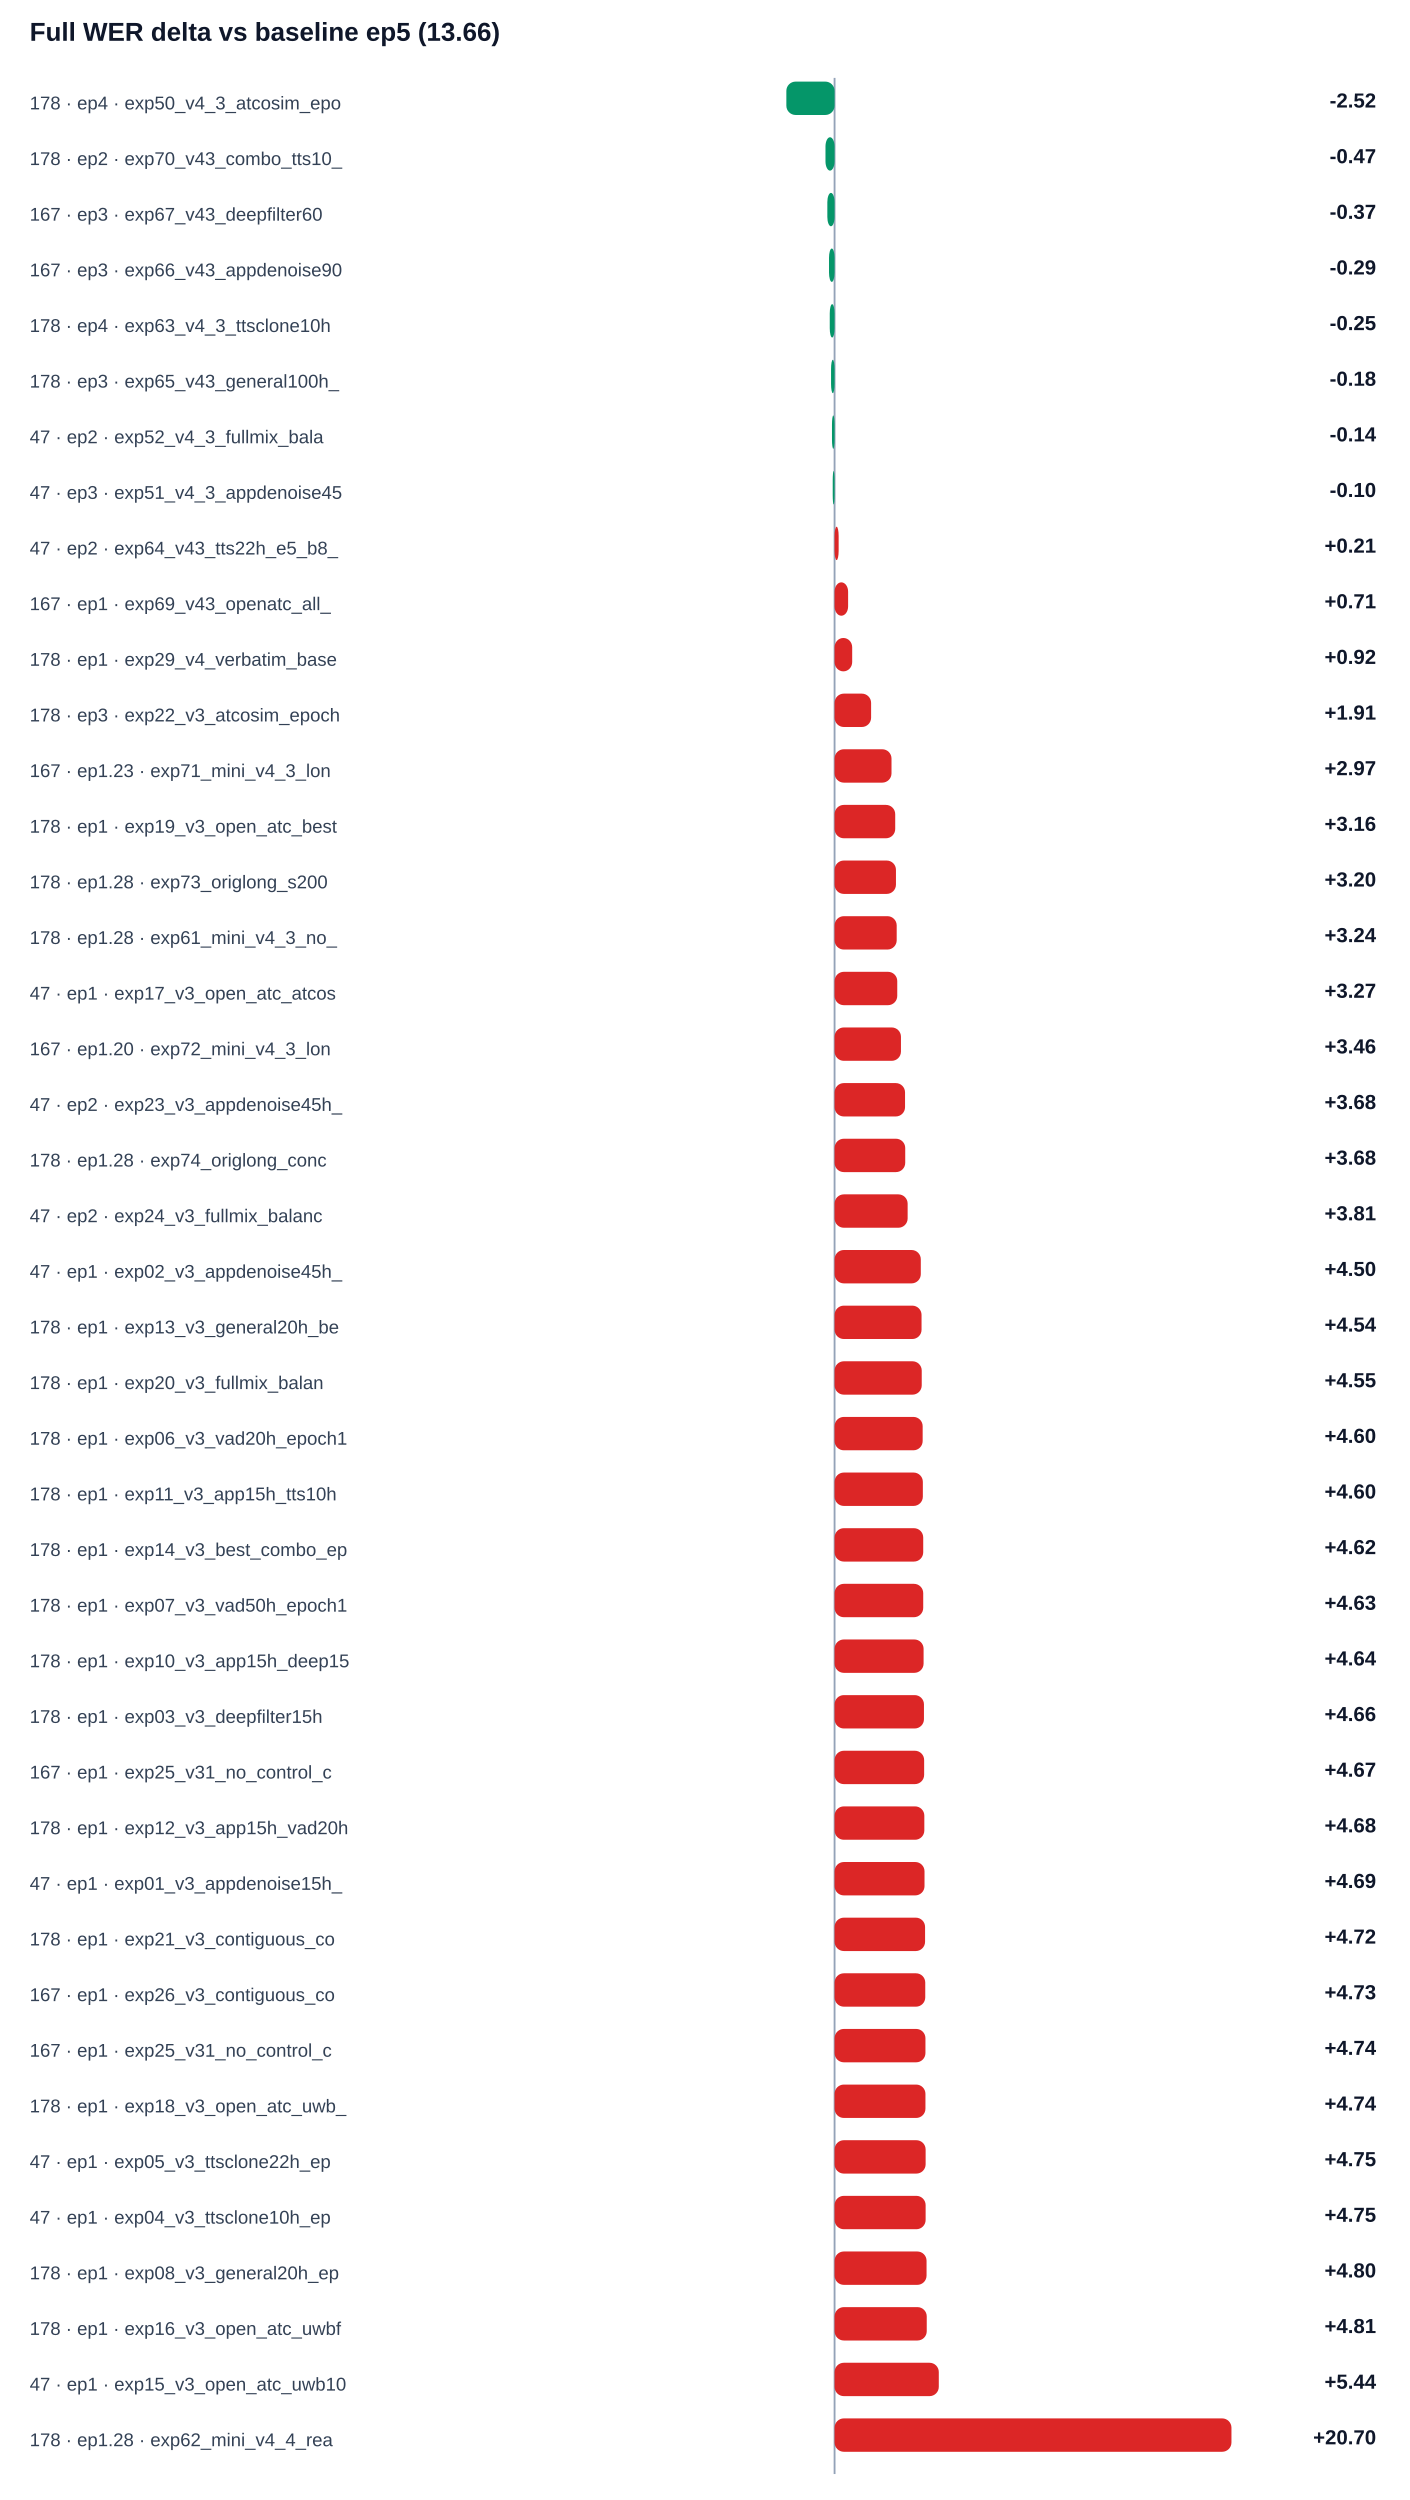
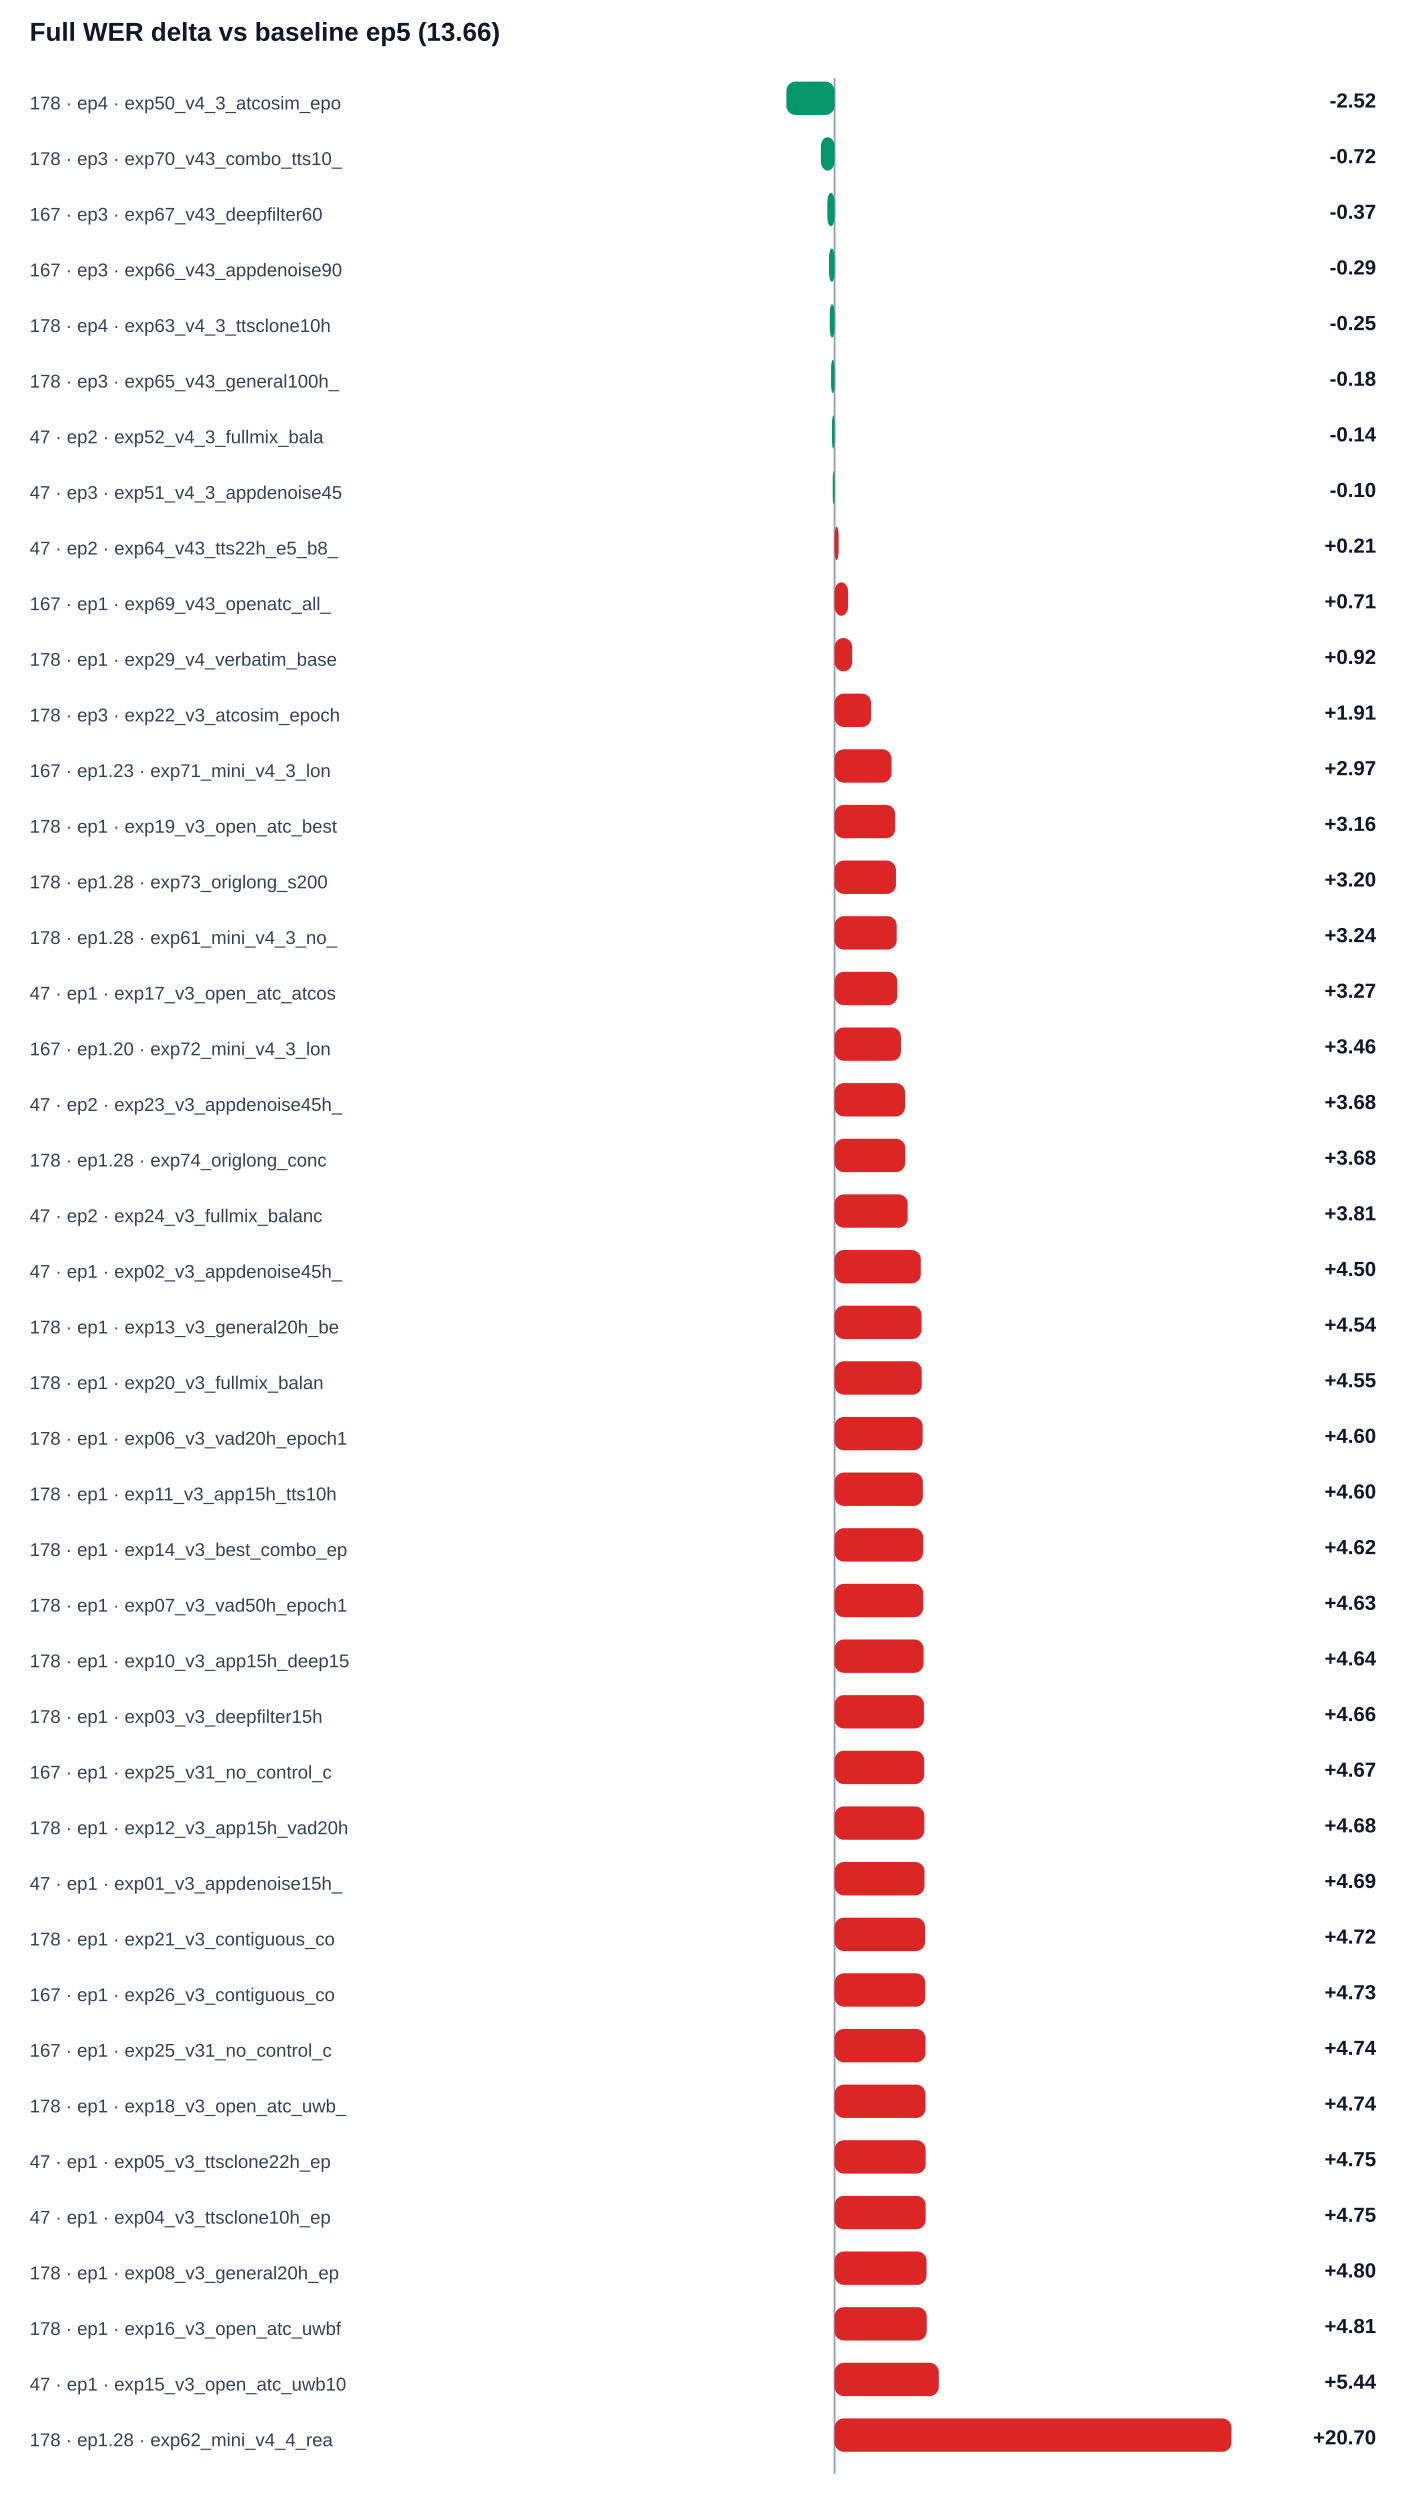
<svg xmlns="http://www.w3.org/2000/svg" width="100%" viewBox="0 0 760 1348" style="max-width:760px;background:#ffffff;border:1px solid #e5e7eb;border-radius:10px;">
  <text x="16.0" y="22.0" font-size="14" fill="#0f172a" text-anchor="start" font-family="Arial, sans-serif" font-weight="700">Full WER delta vs baseline ep5 (13.66)</text>
  <line x1="450" y1="42" x2="450" y2="1334" stroke="#94a3b8" />
  <text x="16.0" y="59.0" font-size="10" fill="#334155" text-anchor="start" font-family="Arial, sans-serif" font-weight="400">178 · ep4 · exp50_v4_3_atcosim_epo</text>
  <rect x="424.0" y="44" width="26.0" height="18" rx="5" fill="#059669" />
  <text x="742.0" y="58.0" font-size="11" fill="#0f172a" text-anchor="end" font-family="Arial, sans-serif" font-weight="700">-2.52</text>
-   <text x="16.0" y="89.0" font-size="10" fill="#334155" text-anchor="start" font-family="Arial, sans-serif" font-weight="400">178 · ep2 · exp70_v43_combo_tts10_</text>
-   <rect x="445.1" y="74" width="4.9" height="18" rx="5" fill="#059669" />
-   <text x="742.0" y="88.0" font-size="11" fill="#0f172a" text-anchor="end" font-family="Arial, sans-serif" font-weight="700">-0.47</text>
+   <text x="16.0" y="89.0" font-size="10" fill="#334155" text-anchor="start" font-family="Arial, sans-serif" font-weight="400">178 · ep3 · exp70_v43_combo_tts10_</text>
+   <rect x="442.6" y="74" width="7.4" height="18" rx="5" fill="#059669" />
+   <text x="742.0" y="88.0" font-size="11" fill="#0f172a" text-anchor="end" font-family="Arial, sans-serif" font-weight="700">-0.72</text>
  <text x="16.0" y="119.0" font-size="10" fill="#334155" text-anchor="start" font-family="Arial, sans-serif" font-weight="400">167 · ep3 · exp67_v43_deepfilter60</text>
  <rect x="446.1" y="104" width="3.9" height="18" rx="5" fill="#059669" />
  <text x="742.0" y="118.0" font-size="11" fill="#0f172a" text-anchor="end" font-family="Arial, sans-serif" font-weight="700">-0.37</text>
  <text x="16.0" y="149.0" font-size="10" fill="#334155" text-anchor="start" font-family="Arial, sans-serif" font-weight="400">167 · ep3 · exp66_v43_appdenoise90</text>
  <rect x="447.0" y="134" width="3.0" height="18" rx="5" fill="#059669" />
  <text x="742.0" y="148.0" font-size="11" fill="#0f172a" text-anchor="end" font-family="Arial, sans-serif" font-weight="700">-0.29</text>
  <text x="16.0" y="179.0" font-size="10" fill="#334155" text-anchor="start" font-family="Arial, sans-serif" font-weight="400">178 · ep4 · exp63_v4_3_ttsclone10h</text>
  <rect x="447.4" y="164" width="2.6" height="18" rx="5" fill="#059669" />
  <text x="742.0" y="178.0" font-size="11" fill="#0f172a" text-anchor="end" font-family="Arial, sans-serif" font-weight="700">-0.25</text>
  <text x="16.0" y="209.0" font-size="10" fill="#334155" text-anchor="start" font-family="Arial, sans-serif" font-weight="400">178 · ep3 · exp65_v43_general100h_</text>
  <rect x="448.1" y="194" width="1.9" height="18" rx="5" fill="#059669" />
  <text x="742.0" y="208.0" font-size="11" fill="#0f172a" text-anchor="end" font-family="Arial, sans-serif" font-weight="700">-0.18</text>
  <text x="16.0" y="239.0" font-size="10" fill="#334155" text-anchor="start" font-family="Arial, sans-serif" font-weight="400">47 · ep2 · exp52_v4_3_fullmix_bala</text>
  <rect x="448.6" y="224" width="1.4" height="18" rx="5" fill="#059669" />
  <text x="742.0" y="238.0" font-size="11" fill="#0f172a" text-anchor="end" font-family="Arial, sans-serif" font-weight="700">-0.14</text>
  <text x="16.0" y="269.0" font-size="10" fill="#334155" text-anchor="start" font-family="Arial, sans-serif" font-weight="400">47 · ep3 · exp51_v4_3_appdenoise45</text>
  <rect x="449.0" y="254" width="1.0" height="18" rx="5" fill="#059669" />
  <text x="742.0" y="268.0" font-size="11" fill="#0f172a" text-anchor="end" font-family="Arial, sans-serif" font-weight="700">-0.10</text>
  <text x="16.0" y="299.0" font-size="10" fill="#334155" text-anchor="start" font-family="Arial, sans-serif" font-weight="400">47 · ep2 · exp64_v43_tts22h_e5_b8_</text>
  <rect x="450.0" y="284" width="2.2" height="18" rx="5" fill="#dc2626" />
  <text x="742.0" y="298.0" font-size="11" fill="#0f172a" text-anchor="end" font-family="Arial, sans-serif" font-weight="700">+0.21</text>
  <text x="16.0" y="329.0" font-size="10" fill="#334155" text-anchor="start" font-family="Arial, sans-serif" font-weight="400">167 · ep1 · exp69_v43_openatc_all_</text>
  <rect x="450.0" y="314" width="7.3" height="18" rx="5" fill="#dc2626" />
  <text x="742.0" y="328.0" font-size="11" fill="#0f172a" text-anchor="end" font-family="Arial, sans-serif" font-weight="700">+0.71</text>
  <text x="16.0" y="359.0" font-size="10" fill="#334155" text-anchor="start" font-family="Arial, sans-serif" font-weight="400">178 · ep1 · exp29_v4_verbatim_base</text>
  <rect x="450.0" y="344" width="9.5" height="18" rx="5" fill="#dc2626" />
  <text x="742.0" y="358.0" font-size="11" fill="#0f172a" text-anchor="end" font-family="Arial, sans-serif" font-weight="700">+0.92</text>
  <text x="16.0" y="389.0" font-size="10" fill="#334155" text-anchor="start" font-family="Arial, sans-serif" font-weight="400">178 · ep3 · exp22_v3_atcosim_epoch</text>
  <rect x="450.0" y="374" width="19.7" height="18" rx="5" fill="#dc2626" />
  <text x="742.0" y="388.0" font-size="11" fill="#0f172a" text-anchor="end" font-family="Arial, sans-serif" font-weight="700">+1.91</text>
  <text x="16.0" y="419.0" font-size="10" fill="#334155" text-anchor="start" font-family="Arial, sans-serif" font-weight="400">167 · ep1.23 · exp71_mini_v4_3_lon</text>
  <rect x="450.0" y="404" width="30.7" height="18" rx="5" fill="#dc2626" />
  <text x="742.0" y="418.0" font-size="11" fill="#0f172a" text-anchor="end" font-family="Arial, sans-serif" font-weight="700">+2.97</text>
  <text x="16.0" y="449.0" font-size="10" fill="#334155" text-anchor="start" font-family="Arial, sans-serif" font-weight="400">178 · ep1 · exp19_v3_open_atc_best</text>
  <rect x="450.0" y="434" width="32.7" height="18" rx="5" fill="#dc2626" />
  <text x="742.0" y="448.0" font-size="11" fill="#0f172a" text-anchor="end" font-family="Arial, sans-serif" font-weight="700">+3.16</text>
  <text x="16.0" y="479.0" font-size="10" fill="#334155" text-anchor="start" font-family="Arial, sans-serif" font-weight="400">178 · ep1.28 · exp73_origlong_s200</text>
  <rect x="450.0" y="464" width="33.1" height="18" rx="5" fill="#dc2626" />
  <text x="742.0" y="478.0" font-size="11" fill="#0f172a" text-anchor="end" font-family="Arial, sans-serif" font-weight="700">+3.20</text>
  <text x="16.0" y="509.0" font-size="10" fill="#334155" text-anchor="start" font-family="Arial, sans-serif" font-weight="400">178 · ep1.28 · exp61_mini_v4_3_no_</text>
  <rect x="450.0" y="494" width="33.5" height="18" rx="5" fill="#dc2626" />
  <text x="742.0" y="508.0" font-size="11" fill="#0f172a" text-anchor="end" font-family="Arial, sans-serif" font-weight="700">+3.24</text>
  <text x="16.0" y="539.0" font-size="10" fill="#334155" text-anchor="start" font-family="Arial, sans-serif" font-weight="400">47 · ep1 · exp17_v3_open_atc_atcos</text>
  <rect x="450.0" y="524" width="33.8" height="18" rx="5" fill="#dc2626" />
  <text x="742.0" y="538.0" font-size="11" fill="#0f172a" text-anchor="end" font-family="Arial, sans-serif" font-weight="700">+3.27</text>
  <text x="16.0" y="569.0" font-size="10" fill="#334155" text-anchor="start" font-family="Arial, sans-serif" font-weight="400">167 · ep1.20 · exp72_mini_v4_3_lon</text>
  <rect x="450.0" y="554" width="35.8" height="18" rx="5" fill="#dc2626" />
  <text x="742.0" y="568.0" font-size="11" fill="#0f172a" text-anchor="end" font-family="Arial, sans-serif" font-weight="700">+3.46</text>
  <text x="16.0" y="599.0" font-size="10" fill="#334155" text-anchor="start" font-family="Arial, sans-serif" font-weight="400">47 · ep2 · exp23_v3_appdenoise45h_</text>
  <rect x="450.0" y="584" width="38.0" height="18" rx="5" fill="#dc2626" />
  <text x="742.0" y="598.0" font-size="11" fill="#0f172a" text-anchor="end" font-family="Arial, sans-serif" font-weight="700">+3.68</text>
  <text x="16.0" y="629.0" font-size="10" fill="#334155" text-anchor="start" font-family="Arial, sans-serif" font-weight="400">178 · ep1.28 · exp74_origlong_conc</text>
  <rect x="450.0" y="614" width="38.1" height="18" rx="5" fill="#dc2626" />
  <text x="742.0" y="628.0" font-size="11" fill="#0f172a" text-anchor="end" font-family="Arial, sans-serif" font-weight="700">+3.68</text>
  <text x="16.0" y="659.0" font-size="10" fill="#334155" text-anchor="start" font-family="Arial, sans-serif" font-weight="400">47 · ep2 · exp24_v3_fullmix_balanc</text>
  <rect x="450.0" y="644" width="39.4" height="18" rx="5" fill="#dc2626" />
  <text x="742.0" y="658.0" font-size="11" fill="#0f172a" text-anchor="end" font-family="Arial, sans-serif" font-weight="700">+3.81</text>
  <text x="16.0" y="689.0" font-size="10" fill="#334155" text-anchor="start" font-family="Arial, sans-serif" font-weight="400">47 · ep1 · exp02_v3_appdenoise45h_</text>
  <rect x="450.0" y="674" width="46.5" height="18" rx="5" fill="#dc2626" />
  <text x="742.0" y="688.0" font-size="11" fill="#0f172a" text-anchor="end" font-family="Arial, sans-serif" font-weight="700">+4.50</text>
  <text x="16.0" y="719.0" font-size="10" fill="#334155" text-anchor="start" font-family="Arial, sans-serif" font-weight="400">178 · ep1 · exp13_v3_general20h_be</text>
  <rect x="450.0" y="704" width="46.9" height="18" rx="5" fill="#dc2626" />
  <text x="742.0" y="718.0" font-size="11" fill="#0f172a" text-anchor="end" font-family="Arial, sans-serif" font-weight="700">+4.54</text>
  <text x="16.0" y="749.0" font-size="10" fill="#334155" text-anchor="start" font-family="Arial, sans-serif" font-weight="400">178 · ep1 · exp20_v3_fullmix_balan</text>
  <rect x="450.0" y="734" width="47.0" height="18" rx="5" fill="#dc2626" />
  <text x="742.0" y="748.0" font-size="11" fill="#0f172a" text-anchor="end" font-family="Arial, sans-serif" font-weight="700">+4.55</text>
  <text x="16.0" y="779.0" font-size="10" fill="#334155" text-anchor="start" font-family="Arial, sans-serif" font-weight="400">178 · ep1 · exp06_v3_vad20h_epoch1</text>
  <rect x="450.0" y="764" width="47.5" height="18" rx="5" fill="#dc2626" />
  <text x="742.0" y="778.0" font-size="11" fill="#0f172a" text-anchor="end" font-family="Arial, sans-serif" font-weight="700">+4.60</text>
  <text x="16.0" y="809.0" font-size="10" fill="#334155" text-anchor="start" font-family="Arial, sans-serif" font-weight="400">178 · ep1 · exp11_v3_app15h_tts10h</text>
  <rect x="450.0" y="794" width="47.6" height="18" rx="5" fill="#dc2626" />
  <text x="742.0" y="808.0" font-size="11" fill="#0f172a" text-anchor="end" font-family="Arial, sans-serif" font-weight="700">+4.60</text>
  <text x="16.0" y="839.0" font-size="10" fill="#334155" text-anchor="start" font-family="Arial, sans-serif" font-weight="400">178 · ep1 · exp14_v3_best_combo_ep</text>
  <rect x="450.0" y="824" width="47.8" height="18" rx="5" fill="#dc2626" />
  <text x="742.0" y="838.0" font-size="11" fill="#0f172a" text-anchor="end" font-family="Arial, sans-serif" font-weight="700">+4.62</text>
  <text x="16.0" y="869.0" font-size="10" fill="#334155" text-anchor="start" font-family="Arial, sans-serif" font-weight="400">178 · ep1 · exp07_v3_vad50h_epoch1</text>
  <rect x="450.0" y="854" width="47.8" height="18" rx="5" fill="#dc2626" />
  <text x="742.0" y="868.0" font-size="11" fill="#0f172a" text-anchor="end" font-family="Arial, sans-serif" font-weight="700">+4.63</text>
  <text x="16.0" y="899.0" font-size="10" fill="#334155" text-anchor="start" font-family="Arial, sans-serif" font-weight="400">178 · ep1 · exp10_v3_app15h_deep15</text>
  <rect x="450.0" y="884" width="48.0" height="18" rx="5" fill="#dc2626" />
  <text x="742.0" y="898.0" font-size="11" fill="#0f172a" text-anchor="end" font-family="Arial, sans-serif" font-weight="700">+4.64</text>
  <text x="16.0" y="929.0" font-size="10" fill="#334155" text-anchor="start" font-family="Arial, sans-serif" font-weight="400">178 · ep1 · exp03_v3_deepfilter15h</text>
  <rect x="450.0" y="914" width="48.2" height="18" rx="5" fill="#dc2626" />
  <text x="742.0" y="928.0" font-size="11" fill="#0f172a" text-anchor="end" font-family="Arial, sans-serif" font-weight="700">+4.66</text>
  <text x="16.0" y="959.0" font-size="10" fill="#334155" text-anchor="start" font-family="Arial, sans-serif" font-weight="400">167 · ep1 · exp25_v31_no_control_c</text>
  <rect x="450.0" y="944" width="48.3" height="18" rx="5" fill="#dc2626" />
  <text x="742.0" y="958.0" font-size="11" fill="#0f172a" text-anchor="end" font-family="Arial, sans-serif" font-weight="700">+4.67</text>
  <text x="16.0" y="989.0" font-size="10" fill="#334155" text-anchor="start" font-family="Arial, sans-serif" font-weight="400">178 · ep1 · exp12_v3_app15h_vad20h</text>
  <rect x="450.0" y="974" width="48.4" height="18" rx="5" fill="#dc2626" />
  <text x="742.0" y="988.0" font-size="11" fill="#0f172a" text-anchor="end" font-family="Arial, sans-serif" font-weight="700">+4.68</text>
  <text x="16.0" y="1019.0" font-size="10" fill="#334155" text-anchor="start" font-family="Arial, sans-serif" font-weight="400">47 · ep1 · exp01_v3_appdenoise15h_</text>
  <rect x="450.0" y="1004" width="48.5" height="18" rx="5" fill="#dc2626" />
  <text x="742.0" y="1018.0" font-size="11" fill="#0f172a" text-anchor="end" font-family="Arial, sans-serif" font-weight="700">+4.69</text>
  <text x="16.0" y="1049.0" font-size="10" fill="#334155" text-anchor="start" font-family="Arial, sans-serif" font-weight="400">178 · ep1 · exp21_v3_contiguous_co</text>
  <rect x="450.0" y="1034" width="48.8" height="18" rx="5" fill="#dc2626" />
  <text x="742.0" y="1048.0" font-size="11" fill="#0f172a" text-anchor="end" font-family="Arial, sans-serif" font-weight="700">+4.72</text>
  <text x="16.0" y="1079.0" font-size="10" fill="#334155" text-anchor="start" font-family="Arial, sans-serif" font-weight="400">167 · ep1 · exp26_v3_contiguous_co</text>
  <rect x="450.0" y="1064" width="48.9" height="18" rx="5" fill="#dc2626" />
  <text x="742.0" y="1078.0" font-size="11" fill="#0f172a" text-anchor="end" font-family="Arial, sans-serif" font-weight="700">+4.73</text>
  <text x="16.0" y="1109.0" font-size="10" fill="#334155" text-anchor="start" font-family="Arial, sans-serif" font-weight="400">167 · ep1 · exp25_v31_no_control_c</text>
  <rect x="450.0" y="1094" width="49.0" height="18" rx="5" fill="#dc2626" />
  <text x="742.0" y="1108.0" font-size="11" fill="#0f172a" text-anchor="end" font-family="Arial, sans-serif" font-weight="700">+4.74</text>
  <text x="16.0" y="1139.0" font-size="10" fill="#334155" text-anchor="start" font-family="Arial, sans-serif" font-weight="400">178 · ep1 · exp18_v3_open_atc_uwb_</text>
  <rect x="450.0" y="1124" width="49.0" height="18" rx="5" fill="#dc2626" />
  <text x="742.0" y="1138.0" font-size="11" fill="#0f172a" text-anchor="end" font-family="Arial, sans-serif" font-weight="700">+4.74</text>
  <text x="16.0" y="1169.0" font-size="10" fill="#334155" text-anchor="start" font-family="Arial, sans-serif" font-weight="400">47 · ep1 · exp05_v3_ttsclone22h_ep</text>
  <rect x="450.0" y="1154" width="49.1" height="18" rx="5" fill="#dc2626" />
  <text x="742.0" y="1168.0" font-size="11" fill="#0f172a" text-anchor="end" font-family="Arial, sans-serif" font-weight="700">+4.75</text>
  <text x="16.0" y="1199.0" font-size="10" fill="#334155" text-anchor="start" font-family="Arial, sans-serif" font-weight="400">47 · ep1 · exp04_v3_ttsclone10h_ep</text>
  <rect x="450.0" y="1184" width="49.1" height="18" rx="5" fill="#dc2626" />
  <text x="742.0" y="1198.0" font-size="11" fill="#0f172a" text-anchor="end" font-family="Arial, sans-serif" font-weight="700">+4.75</text>
  <text x="16.0" y="1229.0" font-size="10" fill="#334155" text-anchor="start" font-family="Arial, sans-serif" font-weight="400">178 · ep1 · exp08_v3_general20h_ep</text>
  <rect x="450.0" y="1214" width="49.6" height="18" rx="5" fill="#dc2626" />
  <text x="742.0" y="1228.0" font-size="11" fill="#0f172a" text-anchor="end" font-family="Arial, sans-serif" font-weight="700">+4.80</text>
  <text x="16.0" y="1259.0" font-size="10" fill="#334155" text-anchor="start" font-family="Arial, sans-serif" font-weight="400">178 · ep1 · exp16_v3_open_atc_uwbf</text>
  <rect x="450.0" y="1244" width="49.7" height="18" rx="5" fill="#dc2626" />
  <text x="742.0" y="1258.0" font-size="11" fill="#0f172a" text-anchor="end" font-family="Arial, sans-serif" font-weight="700">+4.81</text>
  <text x="16.0" y="1289.0" font-size="10" fill="#334155" text-anchor="start" font-family="Arial, sans-serif" font-weight="400">47 · ep1 · exp15_v3_open_atc_uwb10</text>
  <rect x="450.0" y="1274" width="56.2" height="18" rx="5" fill="#dc2626" />
  <text x="742.0" y="1288.0" font-size="11" fill="#0f172a" text-anchor="end" font-family="Arial, sans-serif" font-weight="700">+5.44</text>
  <text x="16.0" y="1319.0" font-size="10" fill="#334155" text-anchor="start" font-family="Arial, sans-serif" font-weight="400">178 · ep1.28 · exp62_mini_v4_4_rea</text>
  <rect x="450.0" y="1304" width="214.0" height="18" rx="5" fill="#dc2626" />
  <text x="742.0" y="1318.0" font-size="11" fill="#0f172a" text-anchor="end" font-family="Arial, sans-serif" font-weight="700">+20.70</text>
</svg>
